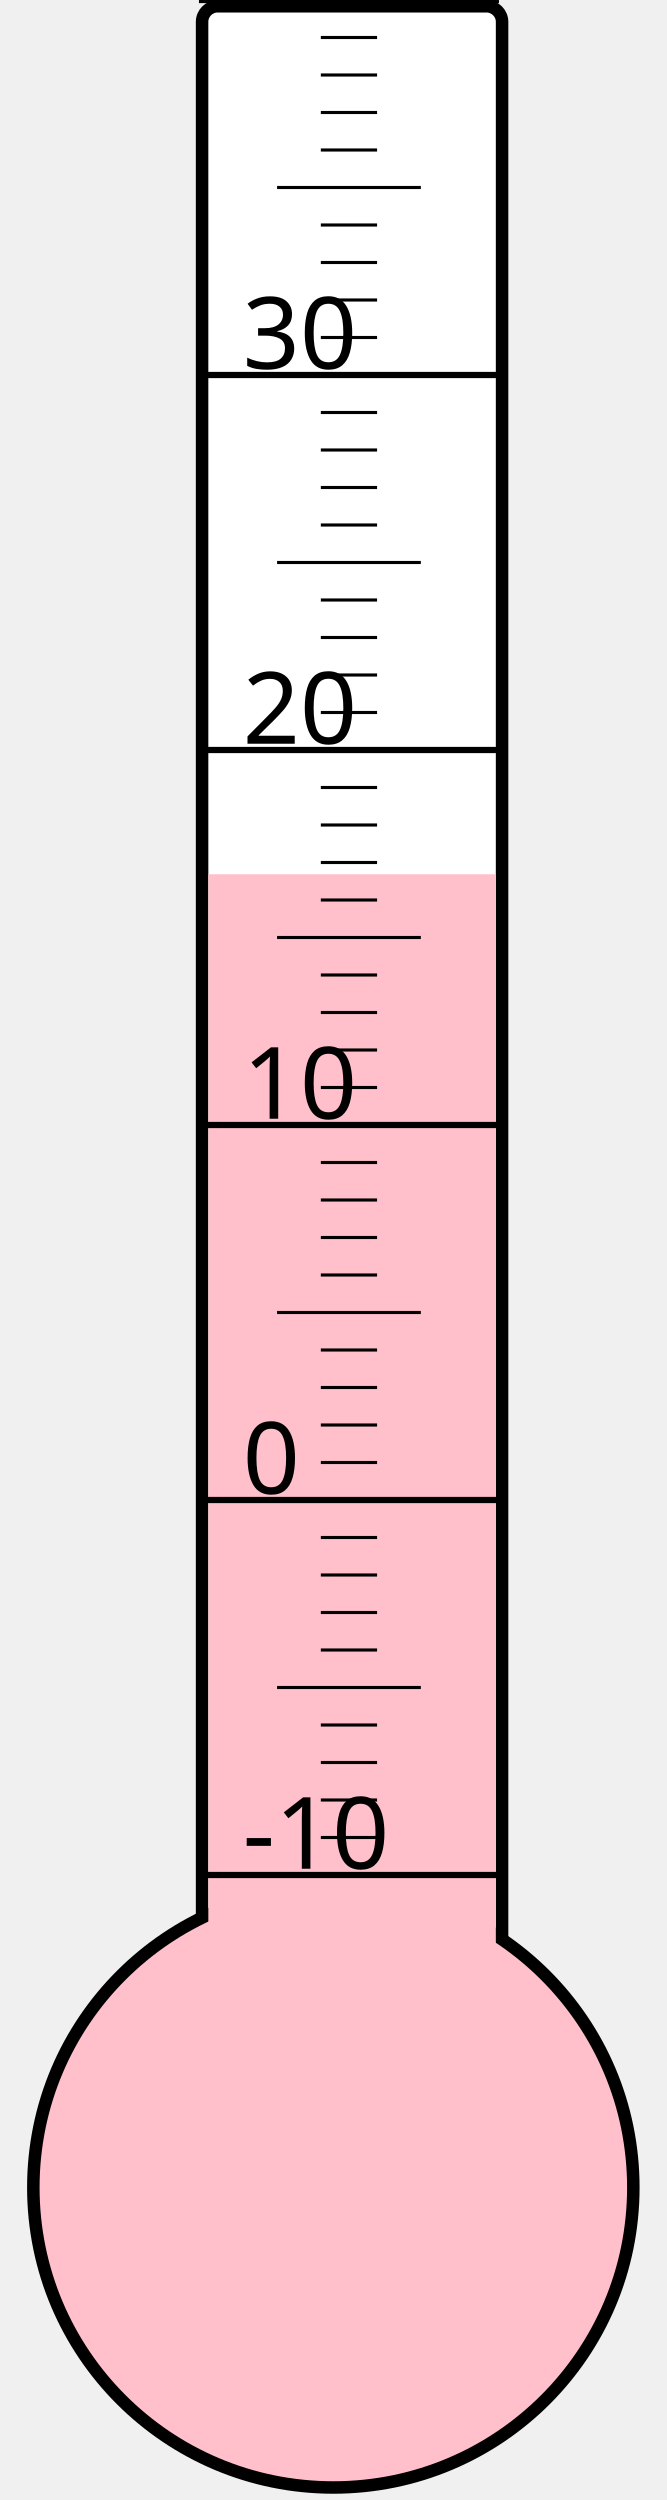
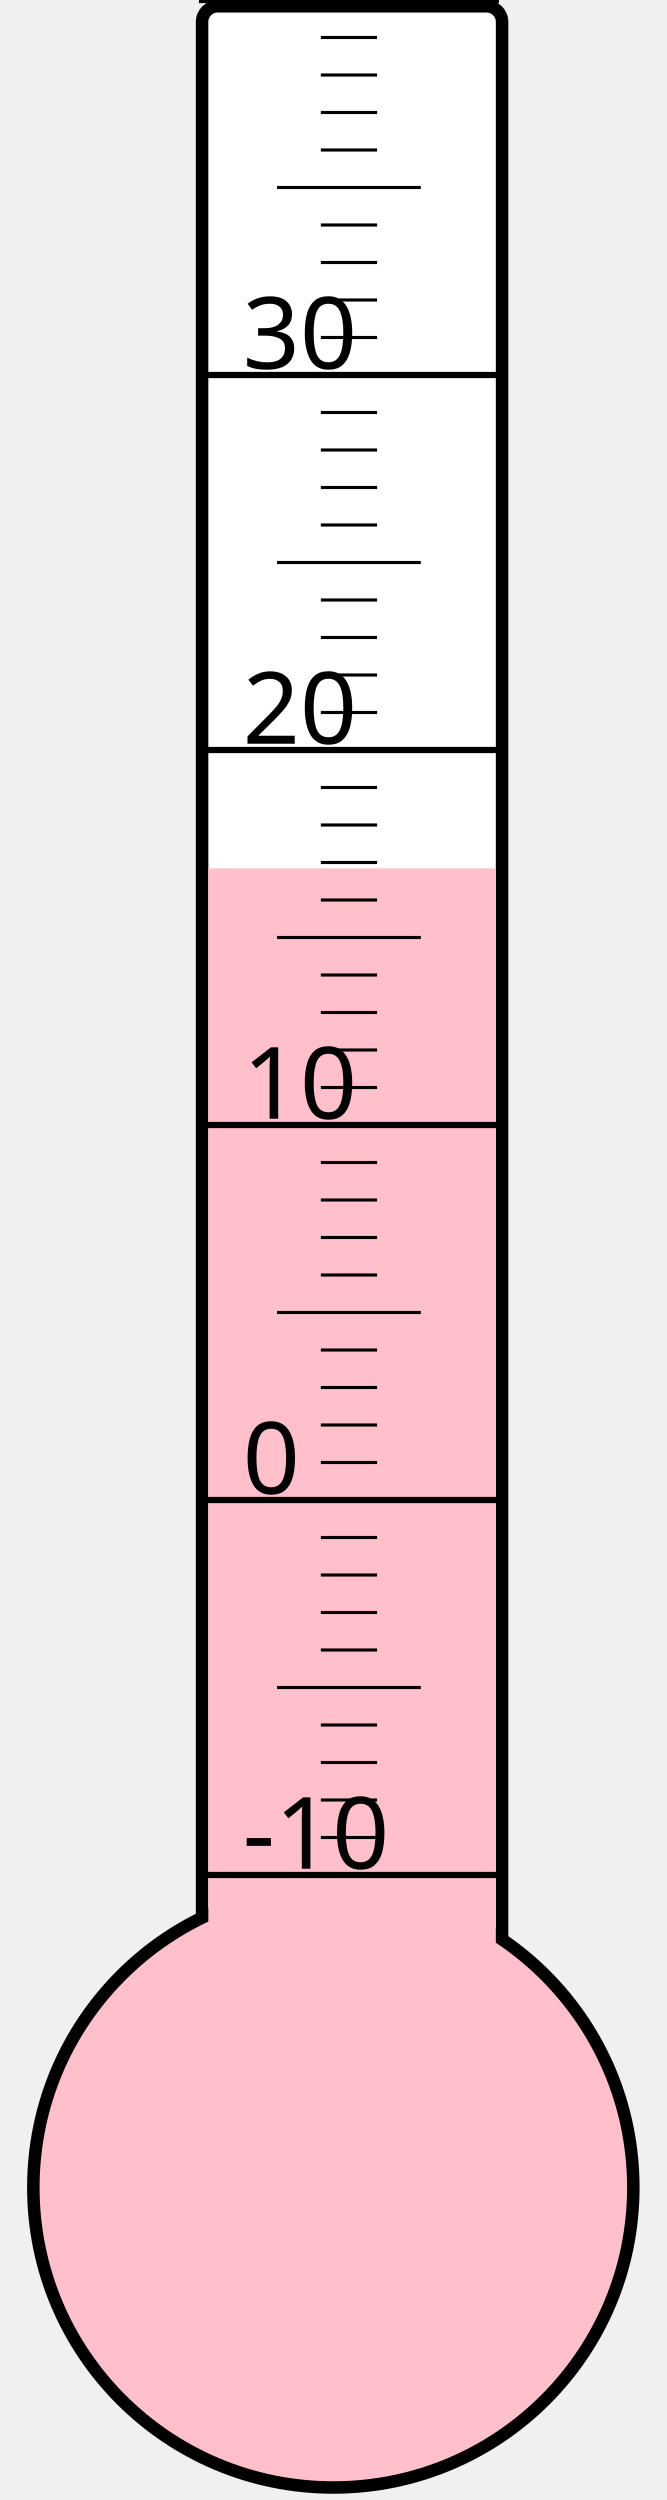
<svg xmlns="http://www.w3.org/2000/svg" width="40px" height="150px" viewBox="0 0 200 800">
  <rect width="200" height="800" x="0" y="0" style="fill: #ffffeb; fill-opacity: 0;" />
  <rect width="96" height="680" x="58" y="2" rx="5" ry="5" style="fill: white; fill-opacity: 1; stroke: black; stroke-width: 4;" />
  <circle cx="100" cy="700" r="96" style="fill: pink; stroke: black; stroke-width: 4;" />
-   <rect width="92" height="420.25" x="60" y="279.75" style="fill: pink; fill-opacity: 1; stroke-width: 0;" />
+   <rect width="92" height="422.125" x="60" y="277.875" style="fill: pink; fill-opacity: 1; stroke-width: 0;" />
  <text x="71" y="598" style="font-family: sans-serif; font-size: 24pt;">-10</text>
  <text x="71" y="478" style="font-family: sans-serif; font-size: 24pt;">0</text>
  <text x="71" y="358" style="font-family: sans-serif; font-size: 24pt;">10</text>
  <text x="71" y="238" style="font-family: sans-serif; font-size: 24pt;">20</text>
  <text x="71" y="118" style="font-family: sans-serif; font-size: 24pt;">30</text>
  <g style="stroke: black;">
    <line x1="57" y1="600" x2="153" y2="600" style="stroke-width: 2;" />
    <line x1="96" y1="588" x2="114" y2="588" style="stroke-width: 1;" />
    <line x1="96" y1="576" x2="114" y2="576" style="stroke-width: 1;" />
    <line x1="96" y1="564" x2="114" y2="564" style="stroke-width: 1;" />
    <line x1="96" y1="552" x2="114" y2="552" style="stroke-width: 1;" />
    <line x1="82" y1="540" x2="128" y2="540" style="stroke-width: 1;" />
    <line x1="96" y1="528" x2="114" y2="528" style="stroke-width: 1;" />
    <line x1="96" y1="516" x2="114" y2="516" style="stroke-width: 1;" />
    <line x1="96" y1="504" x2="114" y2="504" style="stroke-width: 1;" />
    <line x1="96" y1="492" x2="114" y2="492" style="stroke-width: 1;" />
    <line x1="57" y1="480" x2="153" y2="480" style="stroke-width: 2;" />
    <line x1="96" y1="468" x2="114" y2="468" style="stroke-width: 1;" />
    <line x1="96" y1="456" x2="114" y2="456" style="stroke-width: 1;" />
    <line x1="96" y1="444" x2="114" y2="444" style="stroke-width: 1;" />
    <line x1="96" y1="432" x2="114" y2="432" style="stroke-width: 1;" />
    <line x1="82" y1="420" x2="128" y2="420" style="stroke-width: 1;" />
    <line x1="96" y1="408" x2="114" y2="408" style="stroke-width: 1;" />
    <line x1="96" y1="396" x2="114" y2="396" style="stroke-width: 1;" />
    <line x1="96" y1="384" x2="114" y2="384" style="stroke-width: 1;" />
    <line x1="96" y1="372" x2="114" y2="372" style="stroke-width: 1;" />
    <line x1="57" y1="360" x2="153" y2="360" style="stroke-width: 2;" />
    <line x1="96" y1="348" x2="114" y2="348" style="stroke-width: 1;" />
    <line x1="96" y1="336" x2="114" y2="336" style="stroke-width: 1;" />
    <line x1="96" y1="324" x2="114" y2="324" style="stroke-width: 1;" />
    <line x1="96" y1="312" x2="114" y2="312" style="stroke-width: 1;" />
    <line x1="82" y1="300" x2="128" y2="300" style="stroke-width: 1;" />
    <line x1="96" y1="288" x2="114" y2="288" style="stroke-width: 1;" />
    <line x1="96" y1="276" x2="114" y2="276" style="stroke-width: 1;" />
    <line x1="96" y1="264" x2="114" y2="264" style="stroke-width: 1;" />
    <line x1="96" y1="252" x2="114" y2="252" style="stroke-width: 1;" />
    <line x1="57" y1="240" x2="153" y2="240" style="stroke-width: 2;" />
    <line x1="96" y1="228" x2="114" y2="228" style="stroke-width: 1;" />
    <line x1="96" y1="216" x2="114" y2="216" style="stroke-width: 1;" />
    <line x1="96" y1="204" x2="114" y2="204" style="stroke-width: 1;" />
    <line x1="96" y1="192" x2="114" y2="192" style="stroke-width: 1;" />
    <line x1="82" y1="180" x2="128" y2="180" style="stroke-width: 1;" />
    <line x1="96" y1="168" x2="114" y2="168" style="stroke-width: 1;" />
    <line x1="96" y1="156" x2="114" y2="156" style="stroke-width: 1;" />
    <line x1="96" y1="144" x2="114" y2="144" style="stroke-width: 1;" />
    <line x1="96" y1="132" x2="114" y2="132" style="stroke-width: 1;" />
    <line x1="57" y1="120" x2="153" y2="120" style="stroke-width: 2;" />
    <line x1="96" y1="108" x2="114" y2="108" style="stroke-width: 1;" />
    <line x1="96" y1="96" x2="114" y2="96" style="stroke-width: 1;" />
    <line x1="96" y1="84" x2="114" y2="84" style="stroke-width: 1;" />
    <line x1="96" y1="72" x2="114" y2="72" style="stroke-width: 1;" />
    <line x1="82" y1="60" x2="128" y2="60" style="stroke-width: 1;" />
    <line x1="96" y1="48" x2="114" y2="48" style="stroke-width: 1;" />
    <line x1="96" y1="36" x2="114" y2="36" style="stroke-width: 1;" />
    <line x1="96" y1="24" x2="114" y2="24" style="stroke-width: 1;" />
    <line x1="96" y1="12" x2="114" y2="12" style="stroke-width: 1;" />
    <line x1="57" y1="0" x2="153" y2="0" style="stroke-width: 2;" />
  </g>
</svg>
